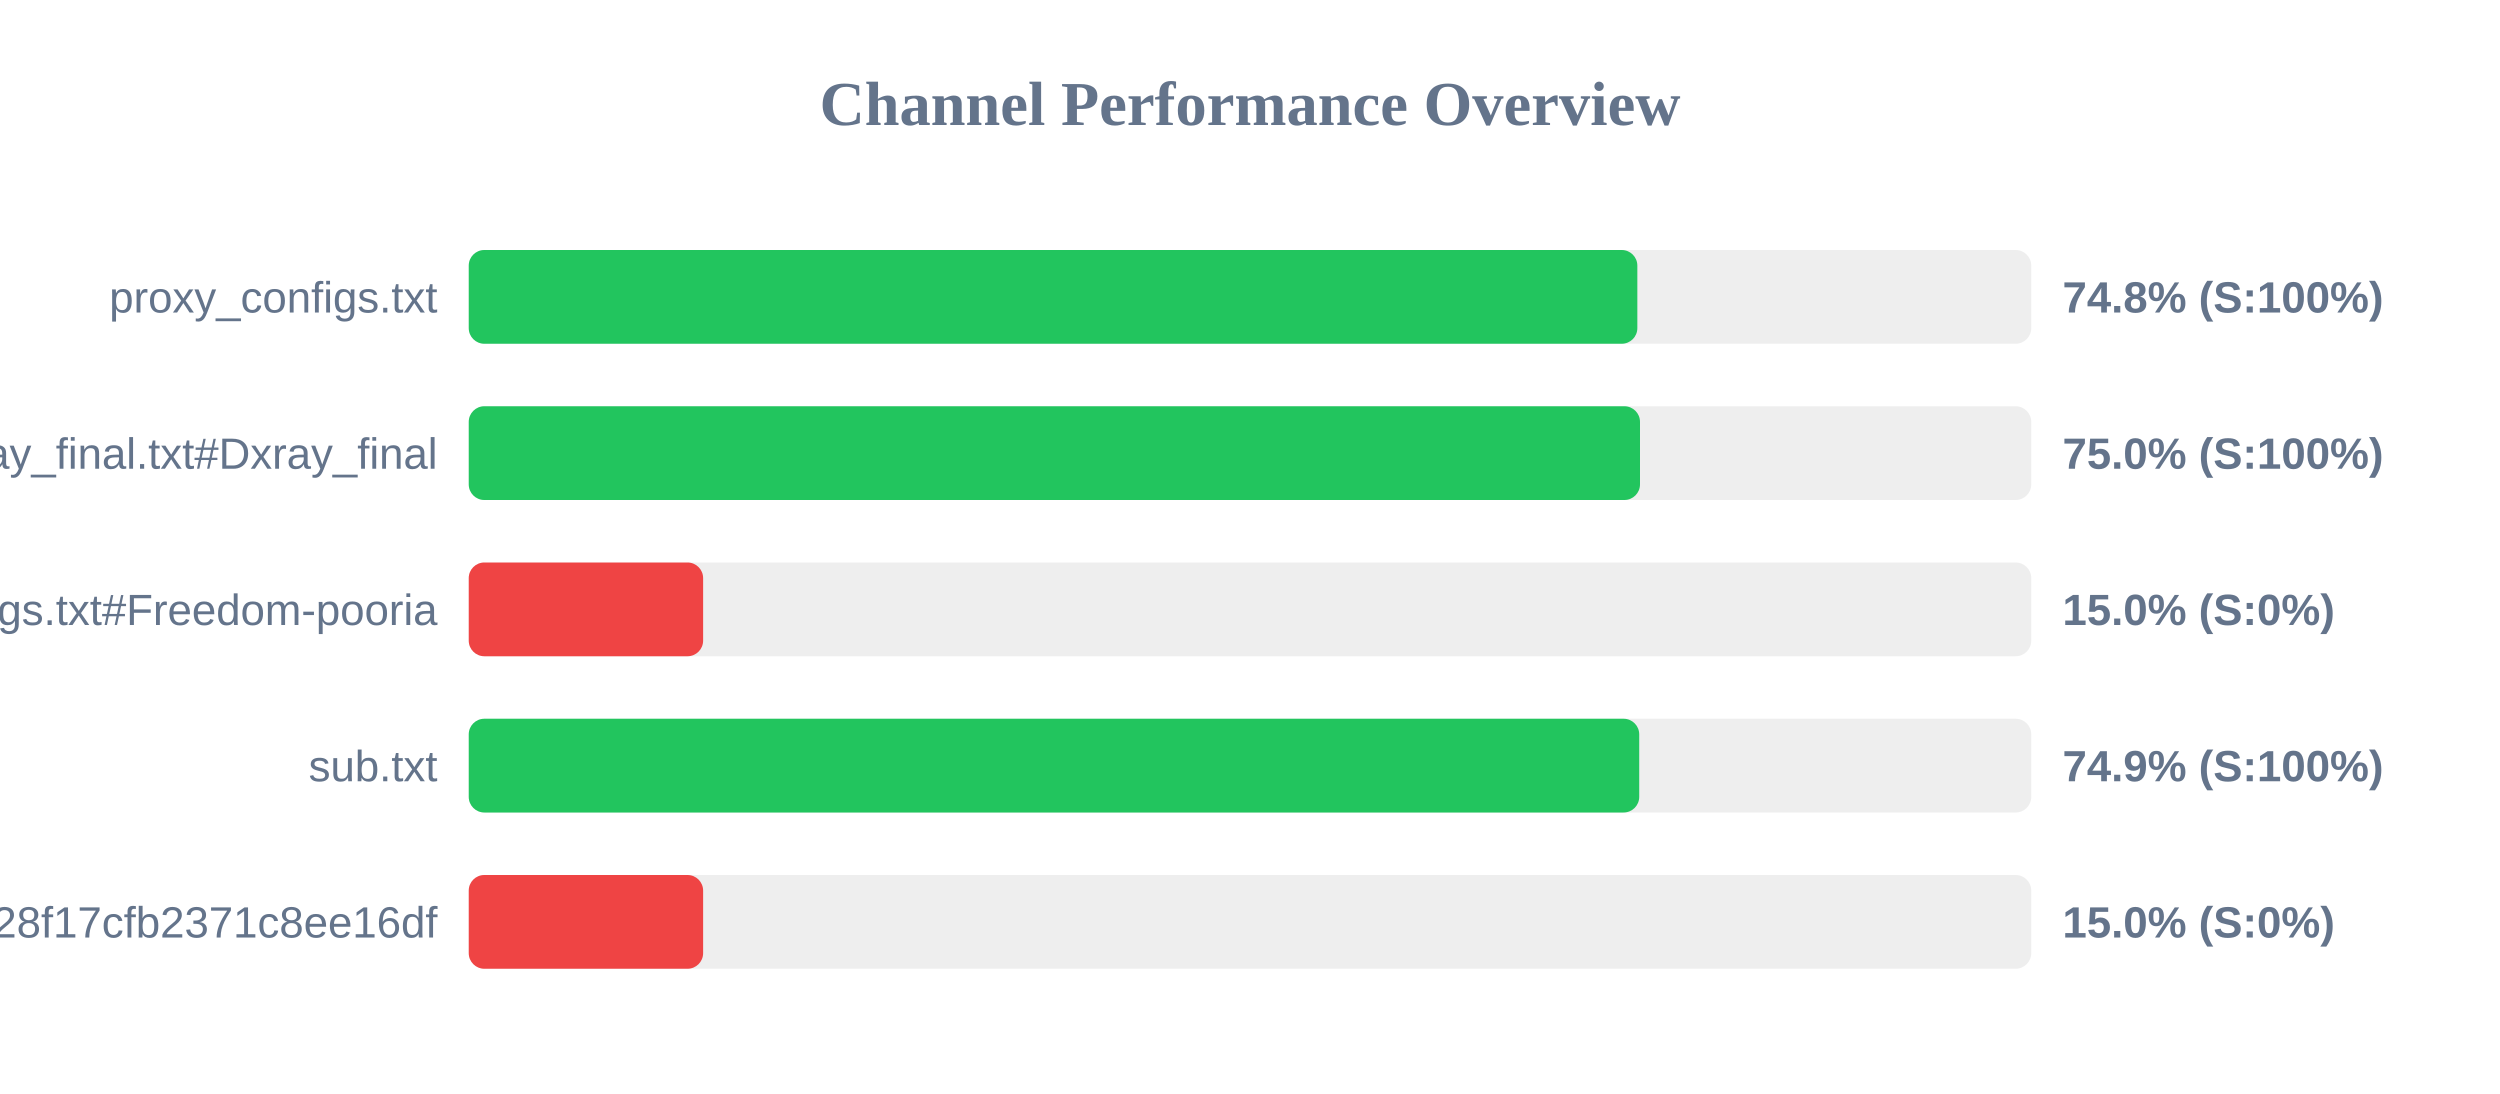
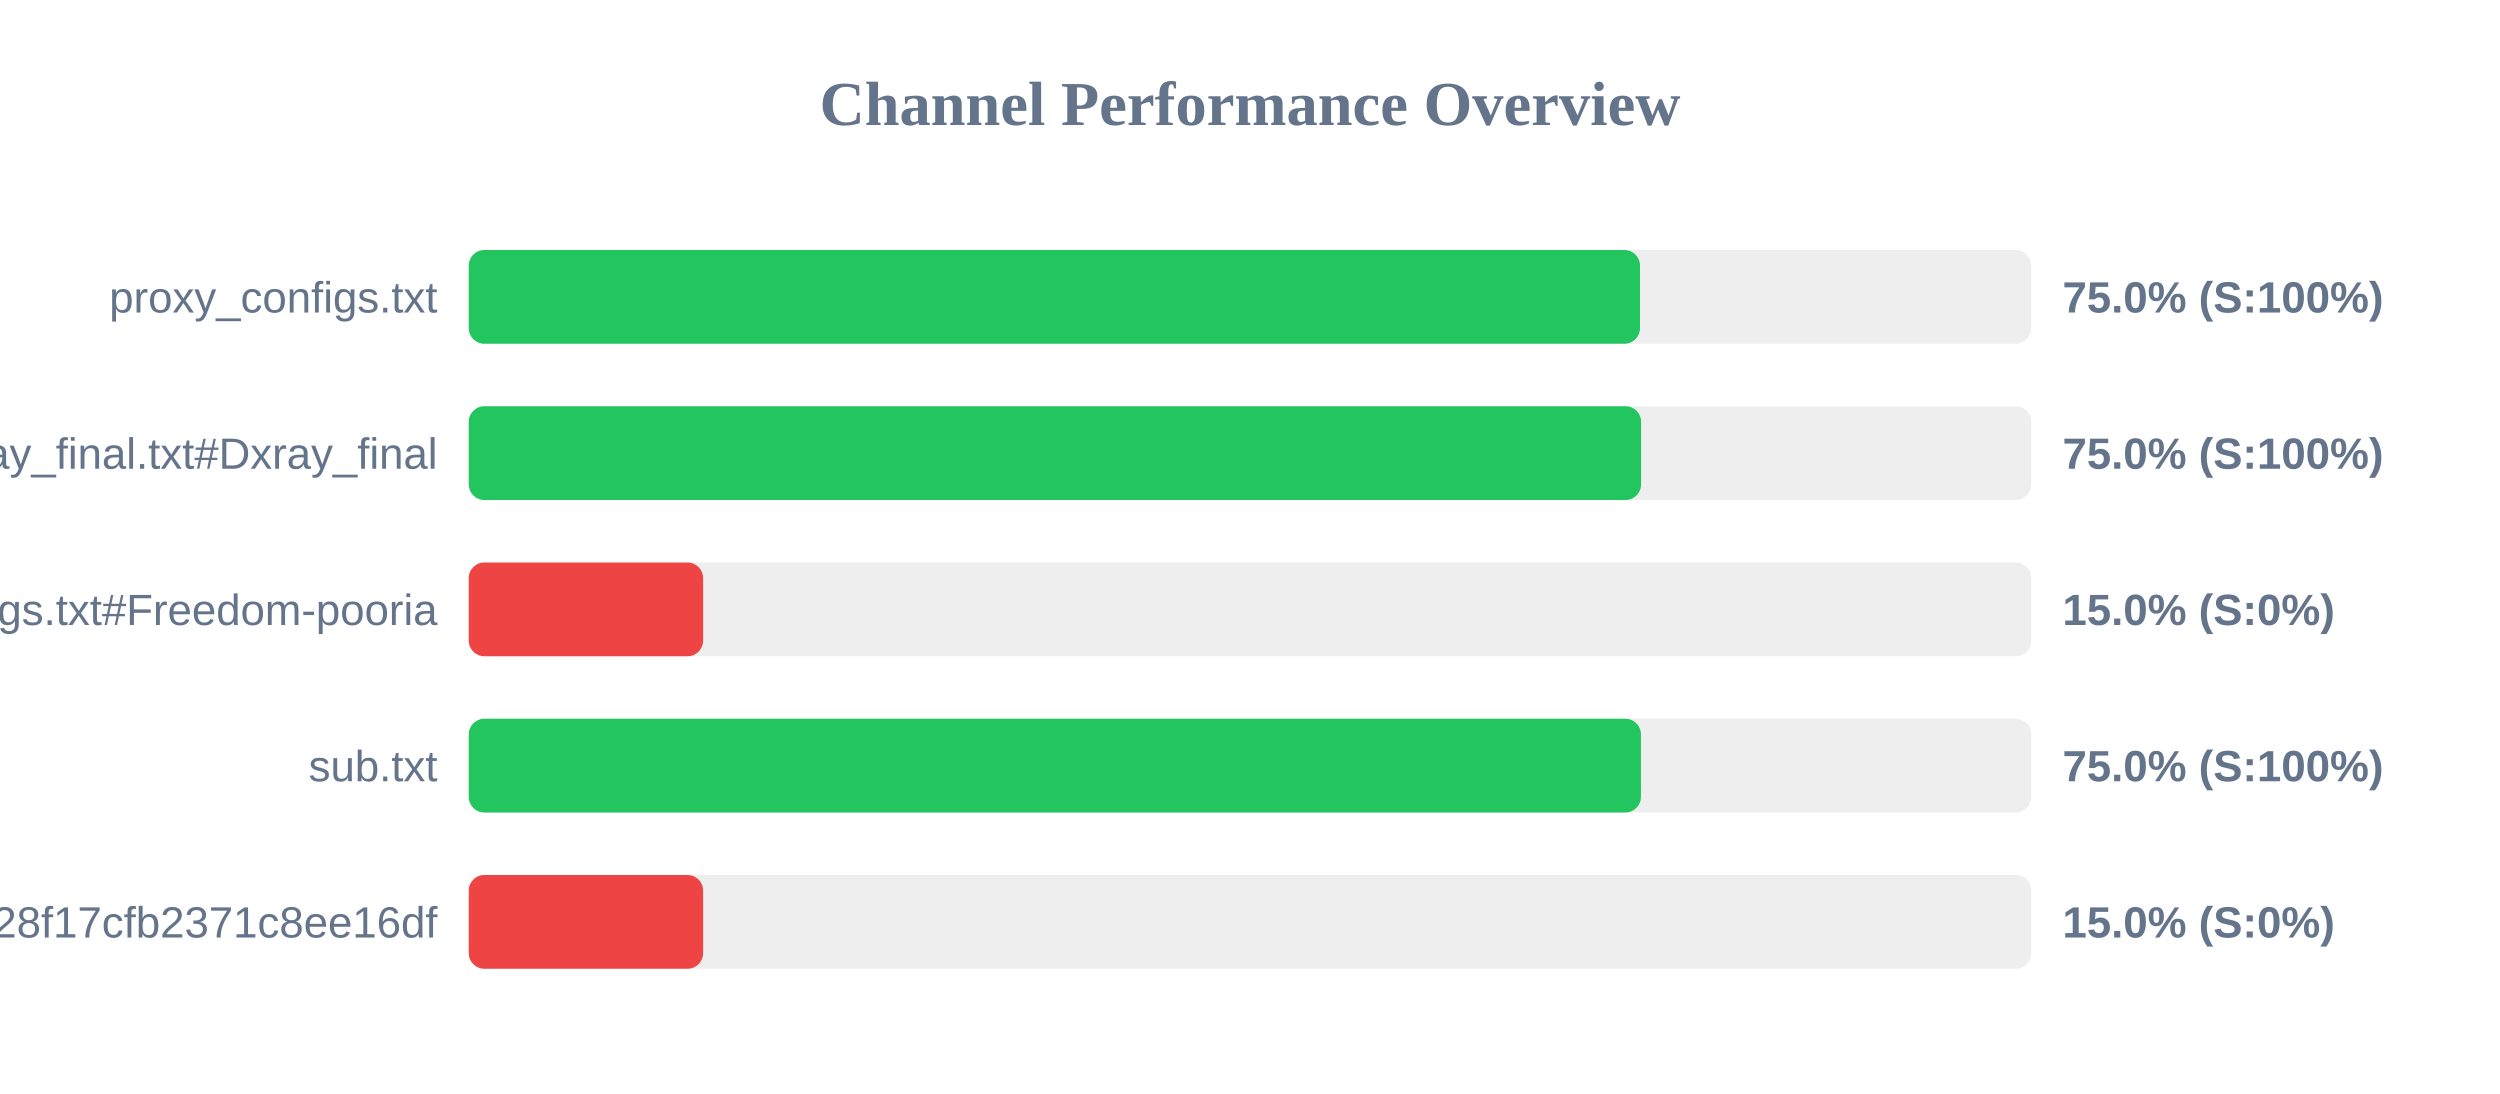
<svg xmlns="http://www.w3.org/2000/svg" width="800" height="350" version="1.1">
  <style>
        .row { font: 14px Arial; fill: #64748b; }
        .score { font: bold 14px Arial; fill: #64748b; }
    </style>
  <text x="400" y="40" text-anchor="middle" font-size="20px" font-weight="bold" fill="#64748b">Channel Performance Overview</text>
  <rect x="150" y="80" width="500" height="30" fill="#eee" rx="5" />
-   <rect x="150" y="80" width="373.95" height="30" fill="#22c55e" rx="5" />
+   <rect x="150" y="80" width="374.8" height="30" fill="#22c55e" rx="5" />
  <text x="140" y="100" text-anchor="end" class="row">proxy_configs.txt</text>
-   <text x="660" y="100" text-anchor="start" class="score">74.8% (S:100%)</text>
+   <text x="660" y="100" text-anchor="start" class="score">75.0% (S:100%)</text>
  <rect x="150" y="130" width="500" height="30" fill="#eee" rx="5" />
-   <rect x="150" y="130" width="374.8" height="30" fill="#22c55e" rx="5" />
+   <rect x="150" y="130" width="375.15" height="30" fill="#22c55e" rx="5" />
  <text x="140" y="150" text-anchor="end" class="row">xray_final.txt#Dxray_final</text>
  <text x="660" y="150" text-anchor="start" class="score">75.0% (S:100%)</text>
  <rect x="150" y="180" width="500" height="30" fill="#eee" rx="5" />
  <rect x="150" y="180" width="75.0" height="30" fill="#ef4444" rx="5" />
  <text x="140" y="200" text-anchor="end" class="row">v2ray_configs.txt#Freedom-pooria</text>
  <text x="660" y="200" text-anchor="start" class="score">15.0% (S:0%)</text>
  <rect x="150" y="230" width="500" height="30" fill="#eee" rx="5" />
-   <rect x="150" y="230" width="374.55" height="30" fill="#22c55e" rx="5" />
+   <rect x="150" y="230" width="375.1" height="30" fill="#22c55e" rx="5" />
  <text x="140" y="250" text-anchor="end" class="row">sub.txt</text>
-   <text x="660" y="250" text-anchor="start" class="score">74.9% (S:100%)</text>
+   <text x="660" y="250" text-anchor="start" class="score">75.0% (S:100%)</text>
  <rect x="150" y="280" width="500" height="30" fill="#eee" rx="5" />
  <rect x="150" y="280" width="75.0" height="30" fill="#ef4444" rx="5" />
  <text x="140" y="300" text-anchor="end" class="row">?token=fedfed7b41b828f17cfb2371c8ee16df</text>
  <text x="660" y="300" text-anchor="start" class="score">15.0% (S:0%)</text>
</svg>
